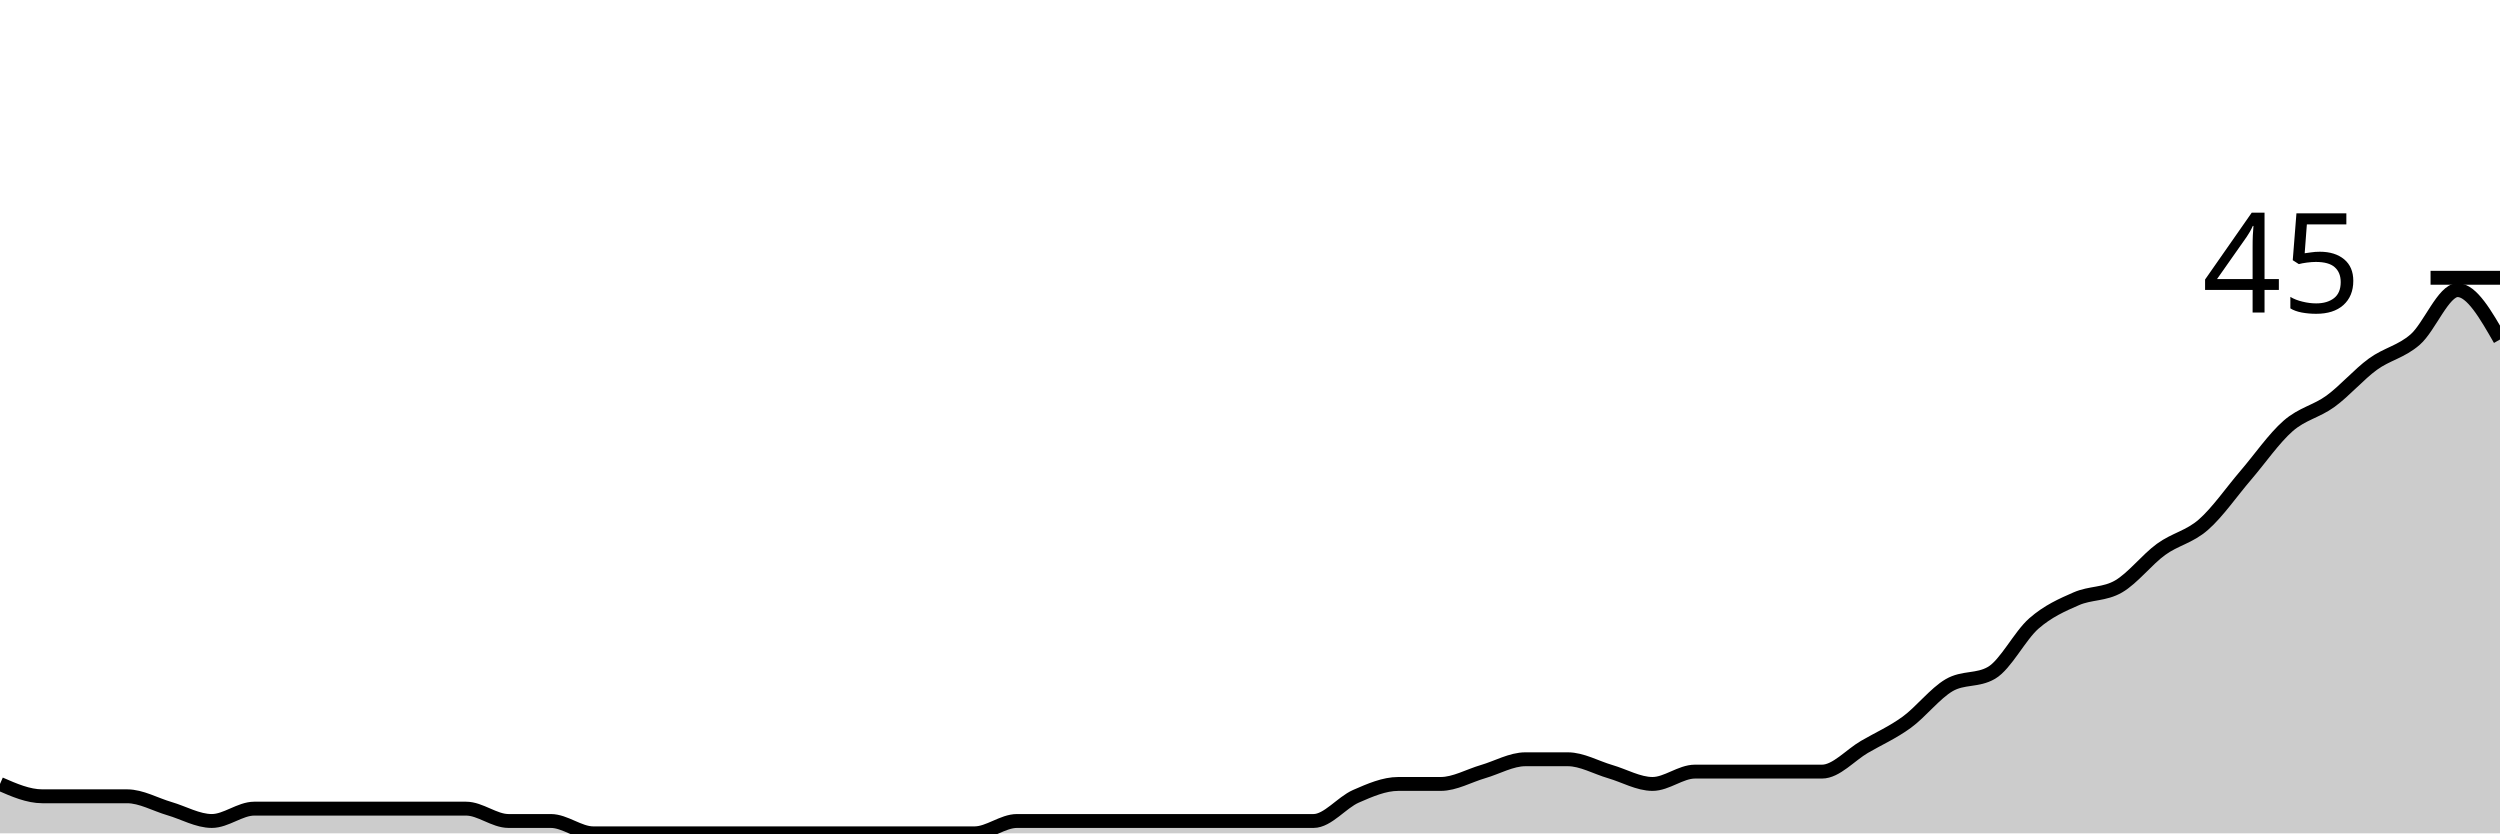
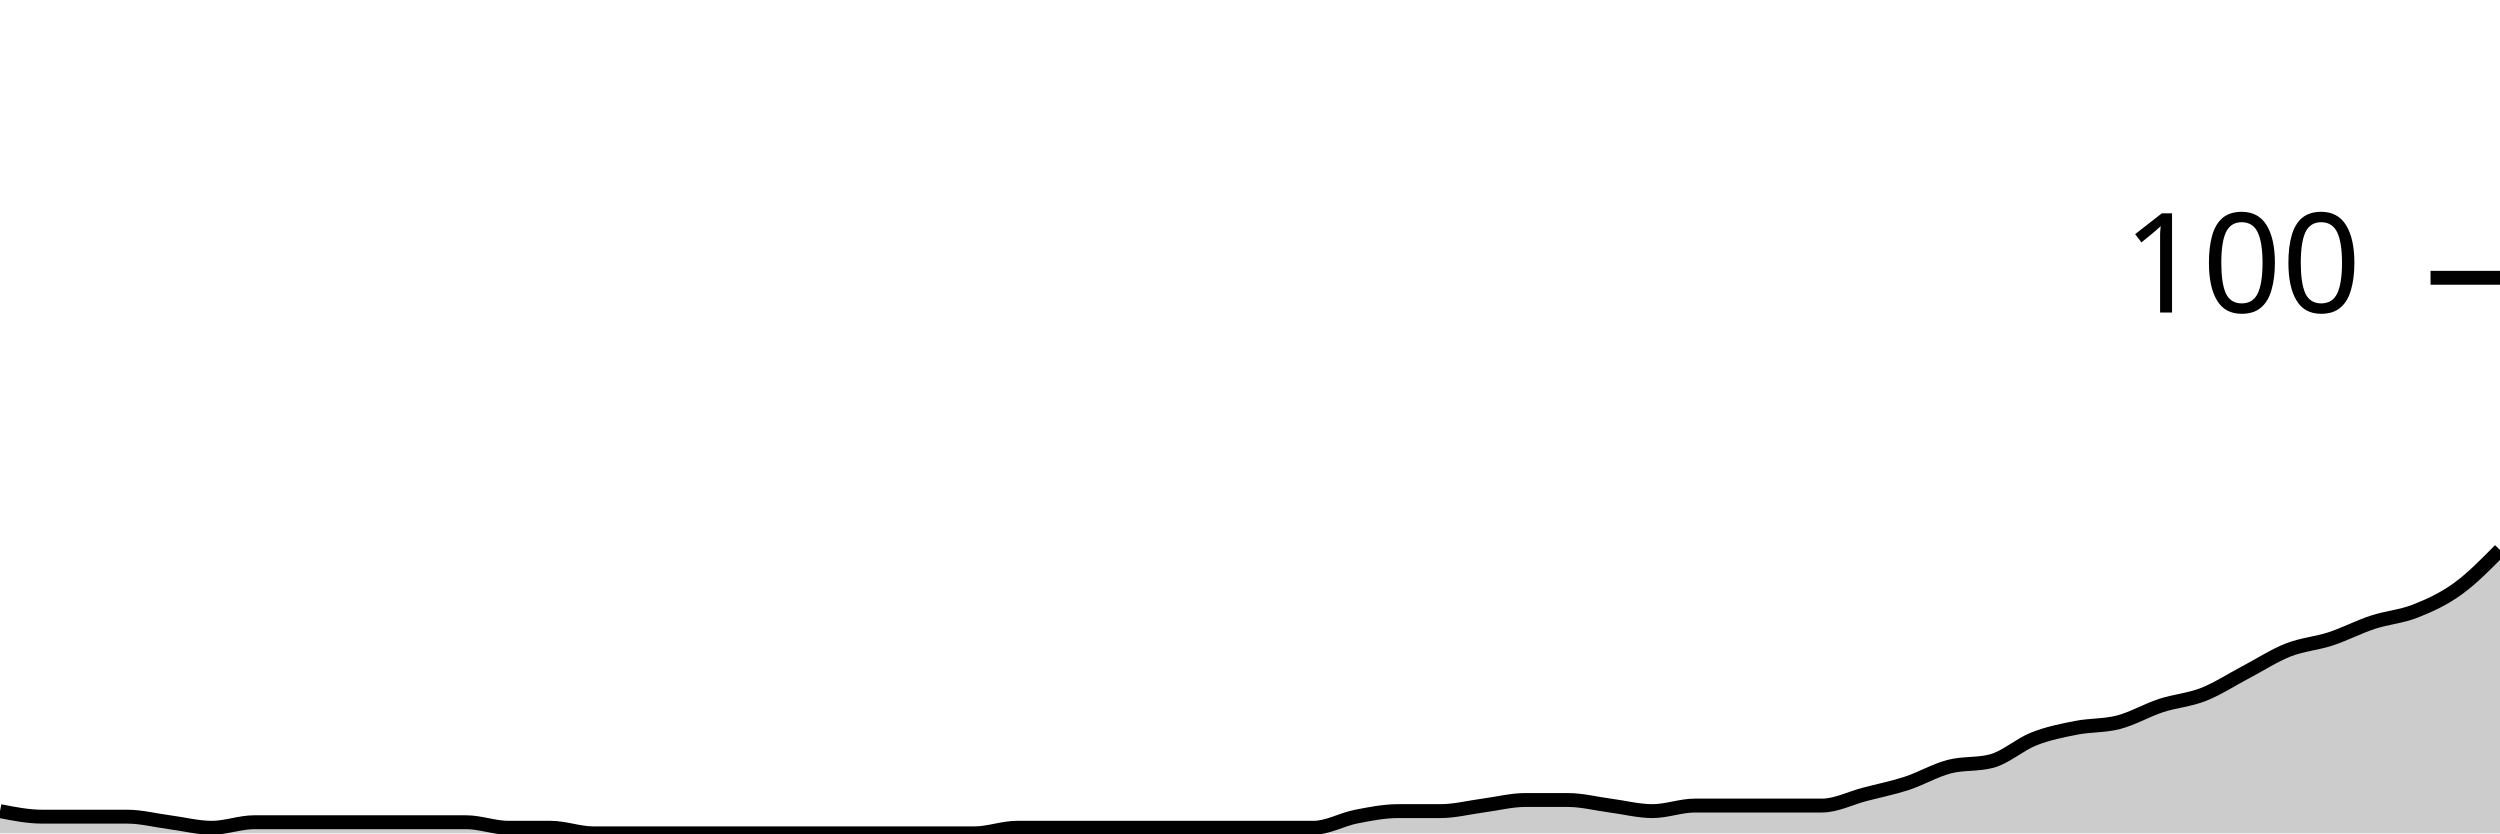
<svg xmlns="http://www.w3.org/2000/svg" viewBox="0 0 180 60">
  <g transform="translate(0,20)">
-     <path class="area" fill="rgba(0, 0, 0, 0.2)" d="M0,36.444C1.017,36.889,2.034,37.333,3.051,37.333C4.068,37.333,5.085,37.333,6.102,37.333C7.119,37.333,8.136,37.333,9.153,37.333C10.169,37.333,11.186,37.926,12.203,38.222C13.22,38.519,14.237,39.111,15.254,39.111C16.271,39.111,17.288,38.222,18.305,38.222C19.322,38.222,20.339,38.222,21.356,38.222C22.373,38.222,23.39,38.222,24.407,38.222C25.424,38.222,26.441,38.222,27.458,38.222C28.475,38.222,29.492,38.222,30.508,38.222C31.525,38.222,32.542,38.222,33.559,38.222C34.576,38.222,35.593,39.111,36.61,39.111C37.627,39.111,38.644,39.111,39.661,39.111C40.678,39.111,41.695,40,42.712,40C43.729,40,44.746,40,45.763,40C46.78,40,47.797,40,48.814,40C49.831,40,50.847,40,51.864,40C52.881,40,53.898,40,54.915,40C55.932,40,56.949,40,57.966,40C58.983,40,60,40,61.017,40C62.034,40,63.051,40,64.068,40C65.085,40,66.102,40,67.119,40C68.136,40,69.153,40,70.169,40C71.186,40,72.203,39.111,73.22,39.111C74.237,39.111,75.254,39.111,76.271,39.111C77.288,39.111,78.305,39.111,79.322,39.111C80.339,39.111,81.356,39.111,82.373,39.111C83.39,39.111,84.407,39.111,85.424,39.111C86.441,39.111,87.458,39.111,88.475,39.111C89.492,39.111,90.508,39.111,91.525,39.111C92.542,39.111,93.559,39.111,94.576,39.111C95.593,39.111,96.61,37.778,97.627,37.333C98.644,36.889,99.661,36.444,100.678,36.444C101.695,36.444,102.712,36.444,103.729,36.444C104.746,36.444,105.763,35.852,106.78,35.556C107.797,35.259,108.814,34.667,109.831,34.667C110.847,34.667,111.864,34.667,112.881,34.667C113.898,34.667,114.915,35.259,115.932,35.556C116.949,35.852,117.966,36.444,118.983,36.444C120,36.444,121.017,35.556,122.034,35.556C123.051,35.556,124.068,35.556,125.085,35.556C126.102,35.556,127.119,35.556,128.136,35.556C129.153,35.556,130.169,35.556,131.186,35.556C132.203,35.556,133.22,34.37,134.237,33.778C135.254,33.185,136.271,32.741,137.288,32C138.305,31.259,139.322,29.926,140.339,29.333C141.356,28.741,142.373,29.037,143.39,28.444C144.407,27.852,145.424,25.778,146.441,24.889C147.458,24,148.475,23.556,149.492,23.111C150.508,22.667,151.525,22.815,152.542,22.222C153.559,21.63,154.576,20.296,155.593,19.556C156.61,18.815,157.627,18.667,158.644,17.778C159.661,16.889,160.678,15.407,161.695,14.222C162.712,13.037,163.729,11.556,164.746,10.667C165.763,9.778,166.78,9.63,167.797,8.889C168.814,8.148,169.831,6.963,170.847,6.222C171.864,5.481,172.881,5.333,173.898,4.444C174.915,3.556,175.932,0.889,176.949,0.889C177.966,0.889,178.983,2.667,180,4.444L180,40C178.983,40,177.966,40,176.949,40C175.932,40,174.915,40,173.898,40C172.881,40,171.864,40,170.847,40C169.831,40,168.814,40,167.797,40C166.78,40,165.763,40,164.746,40C163.729,40,162.712,40,161.695,40C160.678,40,159.661,40,158.644,40C157.627,40,156.61,40,155.593,40C154.576,40,153.559,40,152.542,40C151.525,40,150.508,40,149.492,40C148.475,40,147.458,40,146.441,40C145.424,40,144.407,40,143.39,40C142.373,40,141.356,40,140.339,40C139.322,40,138.305,40,137.288,40C136.271,40,135.254,40,134.237,40C133.22,40,132.203,40,131.186,40C130.169,40,129.153,40,128.136,40C127.119,40,126.102,40,125.085,40C124.068,40,123.051,40,122.034,40C121.017,40,120,40,118.983,40C117.966,40,116.949,40,115.932,40C114.915,40,113.898,40,112.881,40C111.864,40,110.847,40,109.831,40C108.814,40,107.797,40,106.78,40C105.763,40,104.746,40,103.729,40C102.712,40,101.695,40,100.678,40C99.661,40,98.644,40,97.627,40C96.61,40,95.593,40,94.576,40C93.559,40,92.542,40,91.525,40C90.508,40,89.492,40,88.475,40C87.458,40,86.441,40,85.424,40C84.407,40,83.39,40,82.373,40C81.356,40,80.339,40,79.322,40C78.305,40,77.288,40,76.271,40C75.254,40,74.237,40,73.22,40C72.203,40,71.186,40,70.169,40C69.153,40,68.136,40,67.119,40C66.102,40,65.085,40,64.068,40C63.051,40,62.034,40,61.017,40C60,40,58.983,40,57.966,40C56.949,40,55.932,40,54.915,40C53.898,40,52.881,40,51.864,40C50.847,40,49.831,40,48.814,40C47.797,40,46.78,40,45.763,40C44.746,40,43.729,40,42.712,40C41.695,40,40.678,40,39.661,40C38.644,40,37.627,40,36.61,40C35.593,40,34.576,40,33.559,40C32.542,40,31.525,40,30.508,40C29.492,40,28.475,40,27.458,40C26.441,40,25.424,40,24.407,40C23.39,40,22.373,40,21.356,40C20.339,40,19.322,40,18.305,40C17.288,40,16.271,40,15.254,40C14.237,40,13.22,40,12.203,40C11.186,40,10.169,40,9.153,40C8.136,40,7.119,40,6.102,40C5.085,40,4.068,40,3.051,40C2.034,40,1.017,40,0,40Z" />
-     <path class="line" stroke="black" fill="none" d="M0,36.444C1.017,36.889,2.034,37.333,3.051,37.333C4.068,37.333,5.085,37.333,6.102,37.333C7.119,37.333,8.136,37.333,9.153,37.333C10.169,37.333,11.186,37.926,12.203,38.222C13.22,38.519,14.237,39.111,15.254,39.111C16.271,39.111,17.288,38.222,18.305,38.222C19.322,38.222,20.339,38.222,21.356,38.222C22.373,38.222,23.39,38.222,24.407,38.222C25.424,38.222,26.441,38.222,27.458,38.222C28.475,38.222,29.492,38.222,30.508,38.222C31.525,38.222,32.542,38.222,33.559,38.222C34.576,38.222,35.593,39.111,36.61,39.111C37.627,39.111,38.644,39.111,39.661,39.111C40.678,39.111,41.695,40,42.712,40C43.729,40,44.746,40,45.763,40C46.78,40,47.797,40,48.814,40C49.831,40,50.847,40,51.864,40C52.881,40,53.898,40,54.915,40C55.932,40,56.949,40,57.966,40C58.983,40,60,40,61.017,40C62.034,40,63.051,40,64.068,40C65.085,40,66.102,40,67.119,40C68.136,40,69.153,40,70.169,40C71.186,40,72.203,39.111,73.22,39.111C74.237,39.111,75.254,39.111,76.271,39.111C77.288,39.111,78.305,39.111,79.322,39.111C80.339,39.111,81.356,39.111,82.373,39.111C83.39,39.111,84.407,39.111,85.424,39.111C86.441,39.111,87.458,39.111,88.475,39.111C89.492,39.111,90.508,39.111,91.525,39.111C92.542,39.111,93.559,39.111,94.576,39.111C95.593,39.111,96.61,37.778,97.627,37.333C98.644,36.889,99.661,36.444,100.678,36.444C101.695,36.444,102.712,36.444,103.729,36.444C104.746,36.444,105.763,35.852,106.78,35.556C107.797,35.259,108.814,34.667,109.831,34.667C110.847,34.667,111.864,34.667,112.881,34.667C113.898,34.667,114.915,35.259,115.932,35.556C116.949,35.852,117.966,36.444,118.983,36.444C120,36.444,121.017,35.556,122.034,35.556C123.051,35.556,124.068,35.556,125.085,35.556C126.102,35.556,127.119,35.556,128.136,35.556C129.153,35.556,130.169,35.556,131.186,35.556C132.203,35.556,133.22,34.37,134.237,33.778C135.254,33.185,136.271,32.741,137.288,32C138.305,31.259,139.322,29.926,140.339,29.333C141.356,28.741,142.373,29.037,143.39,28.444C144.407,27.852,145.424,25.778,146.441,24.889C147.458,24,148.475,23.556,149.492,23.111C150.508,22.667,151.525,22.815,152.542,22.222C153.559,21.63,154.576,20.296,155.593,19.556C156.61,18.815,157.627,18.667,158.644,17.778C159.661,16.889,160.678,15.407,161.695,14.222C162.712,13.037,163.729,11.556,164.746,10.667C165.763,9.778,166.78,9.63,167.797,8.889C168.814,8.148,169.831,6.963,170.847,6.222C171.864,5.481,172.881,5.333,173.898,4.444C174.915,3.556,175.932,0.889,176.949,0.889C177.966,0.889,178.983,2.667,180,4.444" />
+     <path class="area" fill="rgba(0, 0, 0, 0.2)" d="M0,38.4C1.017,38.6,2.034,38.8,3.051,38.8C4.068,38.8,5.085,38.8,6.102,38.8C7.119,38.8,8.136,38.8,9.153,38.8C10.169,38.8,11.186,39.067,12.203,39.2C13.22,39.333,14.237,39.6,15.254,39.6C16.271,39.6,17.288,39.2,18.305,39.2C19.322,39.2,20.339,39.2,21.356,39.2C22.373,39.2,23.39,39.2,24.407,39.2C25.424,39.2,26.441,39.2,27.458,39.2C28.475,39.2,29.492,39.2,30.508,39.2C31.525,39.2,32.542,39.2,33.559,39.2C34.576,39.2,35.593,39.6,36.61,39.6C37.627,39.6,38.644,39.6,39.661,39.6C40.678,39.6,41.695,40,42.712,40C43.729,40,44.746,40,45.763,40C46.78,40,47.797,40,48.814,40C49.831,40,50.847,40,51.864,40C52.881,40,53.898,40,54.915,40C55.932,40,56.949,40,57.966,40C58.983,40,60,40,61.017,40C62.034,40,63.051,40,64.068,40C65.085,40,66.102,40,67.119,40C68.136,40,69.153,40,70.169,40C71.186,40,72.203,39.6,73.22,39.6C74.237,39.6,75.254,39.6,76.271,39.6C77.288,39.6,78.305,39.6,79.322,39.6C80.339,39.6,81.356,39.6,82.373,39.6C83.39,39.6,84.407,39.6,85.424,39.6C86.441,39.6,87.458,39.6,88.475,39.6C89.492,39.6,90.508,39.6,91.525,39.6C92.542,39.6,93.559,39.6,94.576,39.6C95.593,39.6,96.61,39,97.627,38.8C98.644,38.6,99.661,38.4,100.678,38.4C101.695,38.4,102.712,38.4,103.729,38.4C104.746,38.4,105.763,38.133,106.78,38C107.797,37.867,108.814,37.6,109.831,37.6C110.847,37.6,111.864,37.6,112.881,37.6C113.898,37.6,114.915,37.867,115.932,38C116.949,38.133,117.966,38.4,118.983,38.4C120,38.4,121.017,38,122.034,38C123.051,38,124.068,38,125.085,38C126.102,38,127.119,38,128.136,38C129.153,38,130.169,38,131.186,38C132.203,38,133.22,37.467,134.237,37.2C135.254,36.933,136.271,36.733,137.288,36.4C138.305,36.067,139.322,35.467,140.339,35.2C141.356,34.933,142.373,35.067,143.39,34.8C144.407,34.533,145.424,33.6,146.441,33.2C147.458,32.8,148.475,32.6,149.492,32.4C150.508,32.2,151.525,32.267,152.542,32C153.559,31.733,154.576,31.133,155.593,30.8C156.61,30.467,157.627,30.4,158.644,30C159.661,29.6,160.678,28.933,161.695,28.4C162.712,27.867,163.729,27.2,164.746,26.8C165.763,26.4,166.78,26.333,167.797,26C168.814,25.667,169.831,25.133,170.847,24.8C171.864,24.467,172.881,24.4,173.898,24C174.915,23.6,175.932,23.133,176.949,22.4C177.966,21.667,178.983,20.633,180,19.6L180,40C178.983,40,177.966,40,176.949,40C175.932,40,174.915,40,173.898,40C172.881,40,171.864,40,170.847,40C169.831,40,168.814,40,167.797,40C166.78,40,165.763,40,164.746,40C163.729,40,162.712,40,161.695,40C160.678,40,159.661,40,158.644,40C157.627,40,156.61,40,155.593,40C154.576,40,153.559,40,152.542,40C151.525,40,150.508,40,149.492,40C148.475,40,147.458,40,146.441,40C145.424,40,144.407,40,143.39,40C142.373,40,141.356,40,140.339,40C139.322,40,138.305,40,137.288,40C136.271,40,135.254,40,134.237,40C133.22,40,132.203,40,131.186,40C130.169,40,129.153,40,128.136,40C127.119,40,126.102,40,125.085,40C124.068,40,123.051,40,122.034,40C121.017,40,120,40,118.983,40C117.966,40,116.949,40,115.932,40C114.915,40,113.898,40,112.881,40C111.864,40,110.847,40,109.831,40C108.814,40,107.797,40,106.78,40C105.763,40,104.746,40,103.729,40C102.712,40,101.695,40,100.678,40C99.661,40,98.644,40,97.627,40C96.61,40,95.593,40,94.576,40C93.559,40,92.542,40,91.525,40C90.508,40,89.492,40,88.475,40C87.458,40,86.441,40,85.424,40C84.407,40,83.39,40,82.373,40C81.356,40,80.339,40,79.322,40C78.305,40,77.288,40,76.271,40C75.254,40,74.237,40,73.22,40C72.203,40,71.186,40,70.169,40C69.153,40,68.136,40,67.119,40C66.102,40,65.085,40,64.068,40C63.051,40,62.034,40,61.017,40C60,40,58.983,40,57.966,40C56.949,40,55.932,40,54.915,40C53.898,40,52.881,40,51.864,40C50.847,40,49.831,40,48.814,40C47.797,40,46.78,40,45.763,40C44.746,40,43.729,40,42.712,40C41.695,40,40.678,40,39.661,40C38.644,40,37.627,40,36.61,40C35.593,40,34.576,40,33.559,40C32.542,40,31.525,40,30.508,40C29.492,40,28.475,40,27.458,40C26.441,40,25.424,40,24.407,40C23.39,40,22.373,40,21.356,40C20.339,40,19.322,40,18.305,40C17.288,40,16.271,40,15.254,40C14.237,40,13.22,40,12.203,40C11.186,40,10.169,40,9.153,40C8.136,40,7.119,40,6.102,40C5.085,40,4.068,40,3.051,40C2.034,40,1.017,40,0,40Z" />
+     <path class="line" stroke="black" fill="none" d="M0,38.4C1.017,38.6,2.034,38.8,3.051,38.8C4.068,38.8,5.085,38.8,6.102,38.8C7.119,38.8,8.136,38.8,9.153,38.8C10.169,38.8,11.186,39.067,12.203,39.2C13.22,39.333,14.237,39.6,15.254,39.6C16.271,39.6,17.288,39.2,18.305,39.2C19.322,39.2,20.339,39.2,21.356,39.2C22.373,39.2,23.39,39.2,24.407,39.2C25.424,39.2,26.441,39.2,27.458,39.2C28.475,39.2,29.492,39.2,30.508,39.2C31.525,39.2,32.542,39.2,33.559,39.2C34.576,39.2,35.593,39.6,36.61,39.6C37.627,39.6,38.644,39.6,39.661,39.6C40.678,39.6,41.695,40,42.712,40C43.729,40,44.746,40,45.763,40C46.78,40,47.797,40,48.814,40C49.831,40,50.847,40,51.864,40C52.881,40,53.898,40,54.915,40C55.932,40,56.949,40,57.966,40C58.983,40,60,40,61.017,40C62.034,40,63.051,40,64.068,40C65.085,40,66.102,40,67.119,40C68.136,40,69.153,40,70.169,40C71.186,40,72.203,39.6,73.22,39.6C74.237,39.6,75.254,39.6,76.271,39.6C77.288,39.6,78.305,39.6,79.322,39.6C80.339,39.6,81.356,39.6,82.373,39.6C83.39,39.6,84.407,39.6,85.424,39.6C86.441,39.6,87.458,39.6,88.475,39.6C89.492,39.6,90.508,39.6,91.525,39.6C92.542,39.6,93.559,39.6,94.576,39.6C95.593,39.6,96.61,39,97.627,38.8C98.644,38.6,99.661,38.4,100.678,38.4C101.695,38.4,102.712,38.4,103.729,38.4C104.746,38.4,105.763,38.133,106.78,38C107.797,37.867,108.814,37.6,109.831,37.6C110.847,37.6,111.864,37.6,112.881,37.6C113.898,37.6,114.915,37.867,115.932,38C116.949,38.133,117.966,38.4,118.983,38.4C120,38.4,121.017,38,122.034,38C123.051,38,124.068,38,125.085,38C126.102,38,127.119,38,128.136,38C129.153,38,130.169,38,131.186,38C132.203,38,133.22,37.467,134.237,37.2C135.254,36.933,136.271,36.733,137.288,36.4C138.305,36.067,139.322,35.467,140.339,35.2C141.356,34.933,142.373,35.067,143.39,34.8C144.407,34.533,145.424,33.6,146.441,33.2C147.458,32.8,148.475,32.6,149.492,32.4C150.508,32.2,151.525,32.267,152.542,32C153.559,31.733,154.576,31.133,155.593,30.8C156.61,30.467,157.627,30.4,158.644,30C159.661,29.6,160.678,28.933,161.695,28.4C162.712,27.867,163.729,27.2,164.746,26.8C165.763,26.4,166.78,26.333,167.797,26C168.814,25.667,169.831,25.133,170.847,24.8C171.864,24.467,172.881,24.4,173.898,24C174.915,23.6,175.932,23.133,176.949,22.4C177.966,21.667,178.983,20.633,180,19.6" />
    <path class="axis-ceiling" stroke-width="1" stroke="black" fill="none" d="M175,0L180,0" />
-     <text class="axis-ceiling-label" font-family="sans-serif" text-anchor="end" font-size="10px" x="170" y="2.5">45</text>
+     <text class="axis-ceiling-label" font-family="sans-serif" text-anchor="end" font-size="10px" x="170" y="2.5">100</text>
  </g>
</svg>
